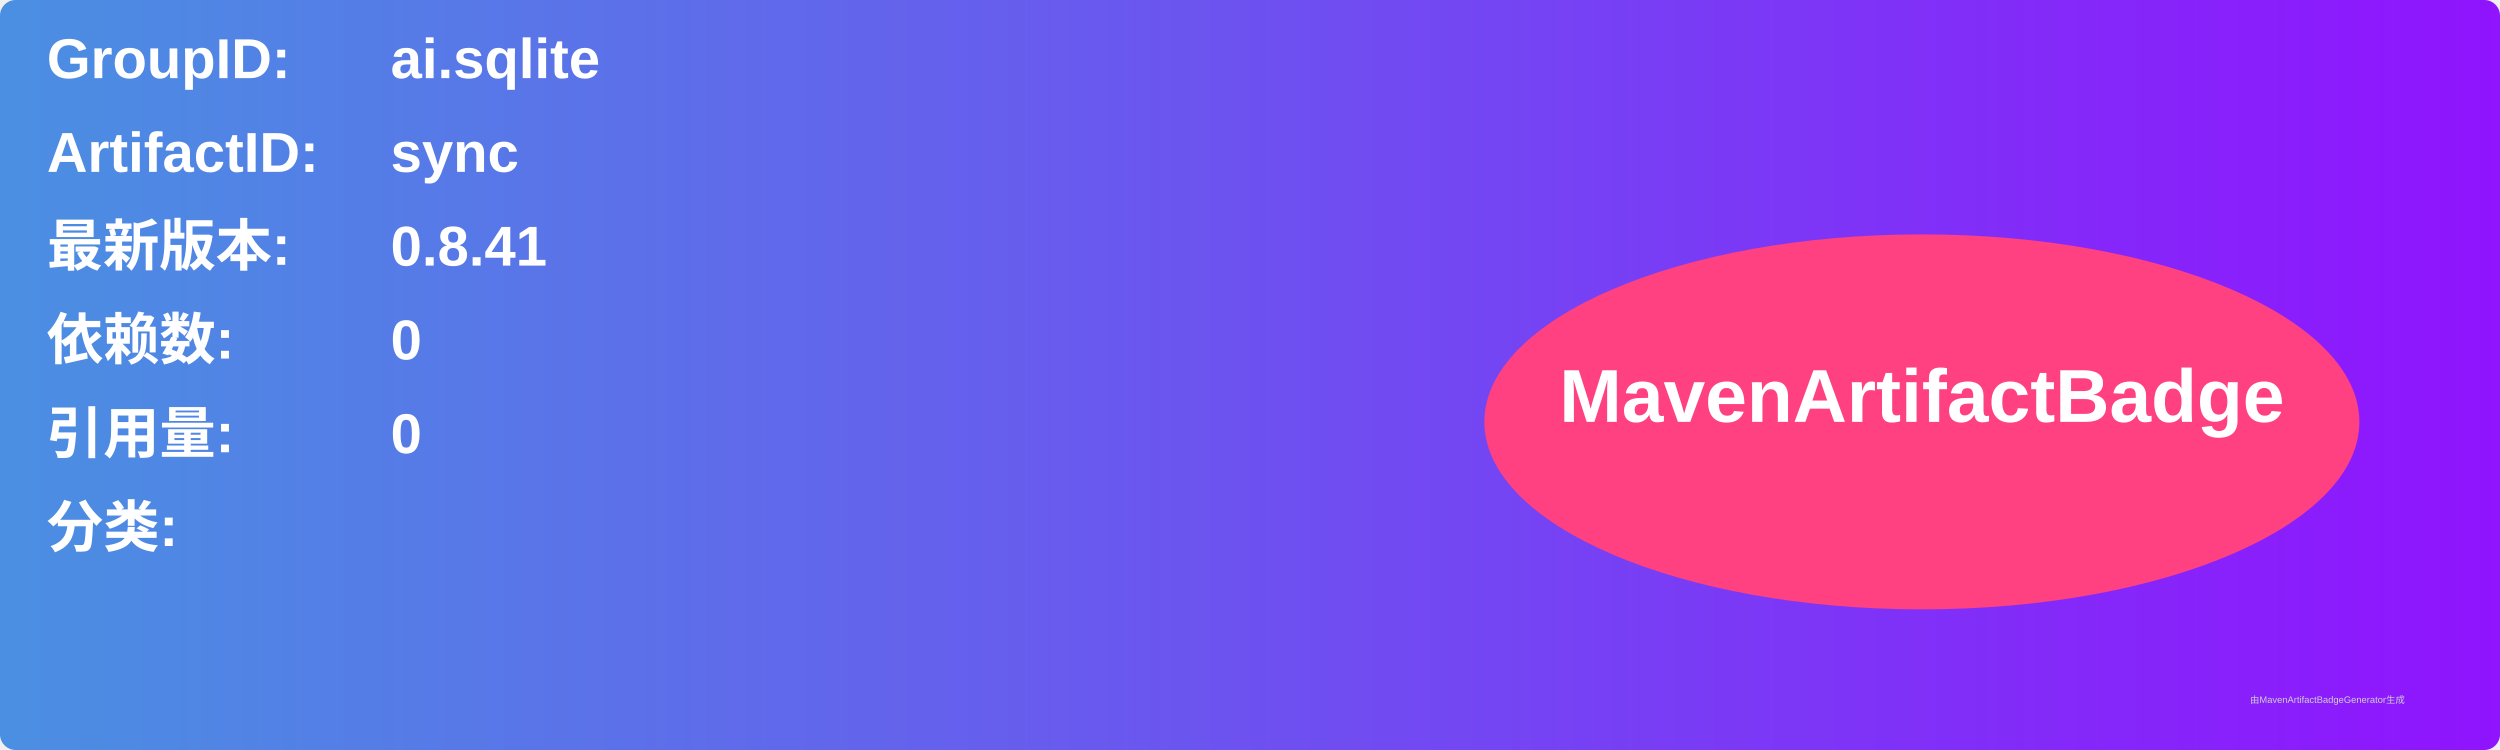
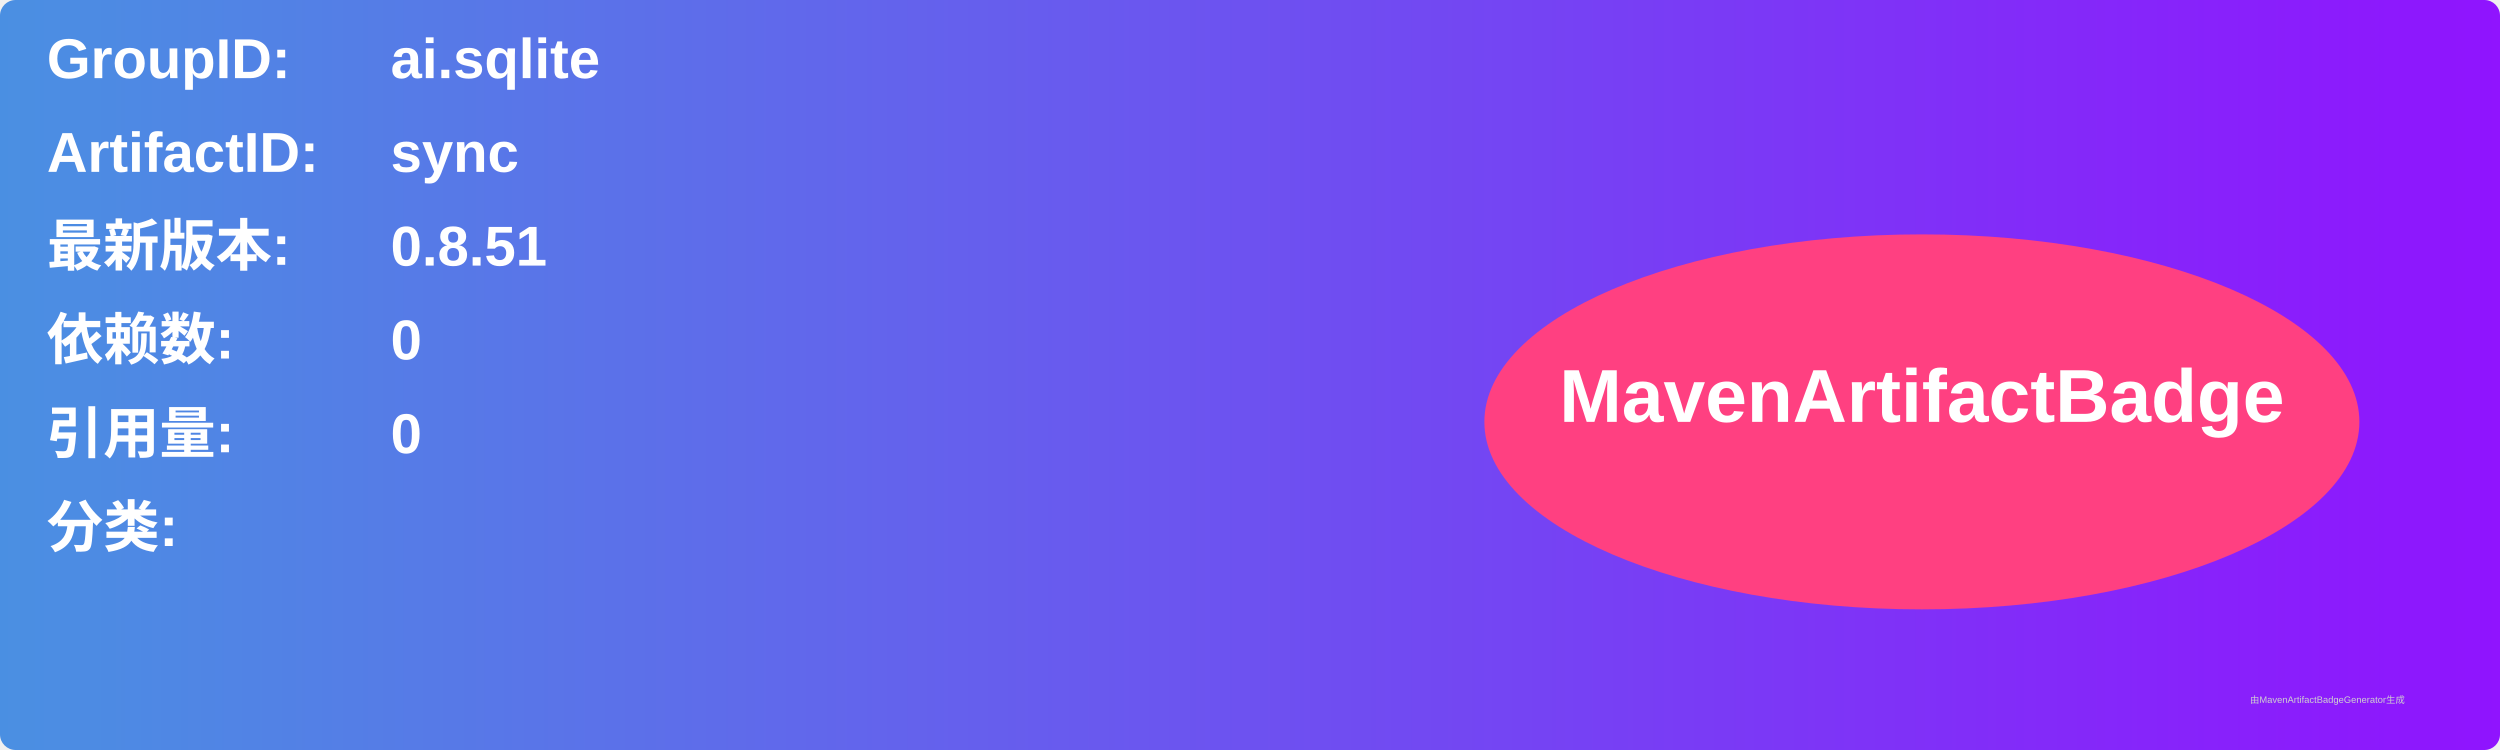
<svg xmlns="http://www.w3.org/2000/svg" width="800" height="240" viewBox="0 0 800 240">
  <linearGradient id="grad" x1="0%" y1="0%" x2="100%" y2="0%">
    <stop offset="0%" stop-color="#4a90e2" />
    <stop offset="100%" stop-color="#9013fe" />
  </linearGradient>
  <rect width="100%" height="100%" rx="5" ry="5" fill="url(#grad)" />
  <g transform="translate(15, 15)">
    <text x="0" y="10" font-family="Arial" font-size="18" fill="white" font-weight="bold" width="260">GroupID:</text>
    <text x="110" y="10" font-family="Arial" font-size="18" fill="white" font-weight="bold" width="460">ai.sqlite</text>
    <text x="0" y="40" font-family="Arial" font-size="18" fill="white" font-weight="bold" width="260">ArtifactID:</text>
    <text x="110" y="40" font-family="Arial" font-size="18" fill="white" font-weight="bold" width="460">sync</text>
    <text x="0" y="70" font-family="Arial" font-size="18" fill="white" font-weight="bold">最新版本:</text>
    <text x="110" y="70" font-family="Arial" font-size="18" fill="white" font-weight="bold">
-       <tspan font-weight="bold">0.8.41</tspan>
+       <tspan font-weight="bold">0.8.51</tspan>
    </text>
    <text x="0" y="100" font-family="Arial" font-size="18" fill="white" font-weight="bold">依赖数: </text>
    <text x="110" y="100" font-family="Arial" font-size="18" fill="white">
      <tspan font-weight="bold">0</tspan>
    </text>
    <text x="0" y="130" font-family="Arial" font-size="18" fill="white" font-weight="bold">引用量: </text>
    <text x="110" y="130" font-family="Arial" font-size="18" fill="white">
      <tspan font-weight="bold">0</tspan>
    </text>
    <text x="0" y="160" font-family="Arial" font-size="18" fill="white" font-weight="bold">分类:</text>
    <text x="10" y="190" font-family="Arial" font-size="10" fill="white">
      <tspan font-weight="bold" />
    </text>
    <ellipse cx="600" cy="120" rx="140" ry="60" fill="#ff4081" />
    <text x="600" y="120" text-anchor="middle" font-family="Arial" font-size="24" fill="white" font-weight="bold">MavenArtifactBadge</text>
  </g>
  <text x="720" y="225" font-family="Arial" font-size="3" fill="#d0d0d0">由MavenArtifactBadgeGenerator生成</text>
</svg>
